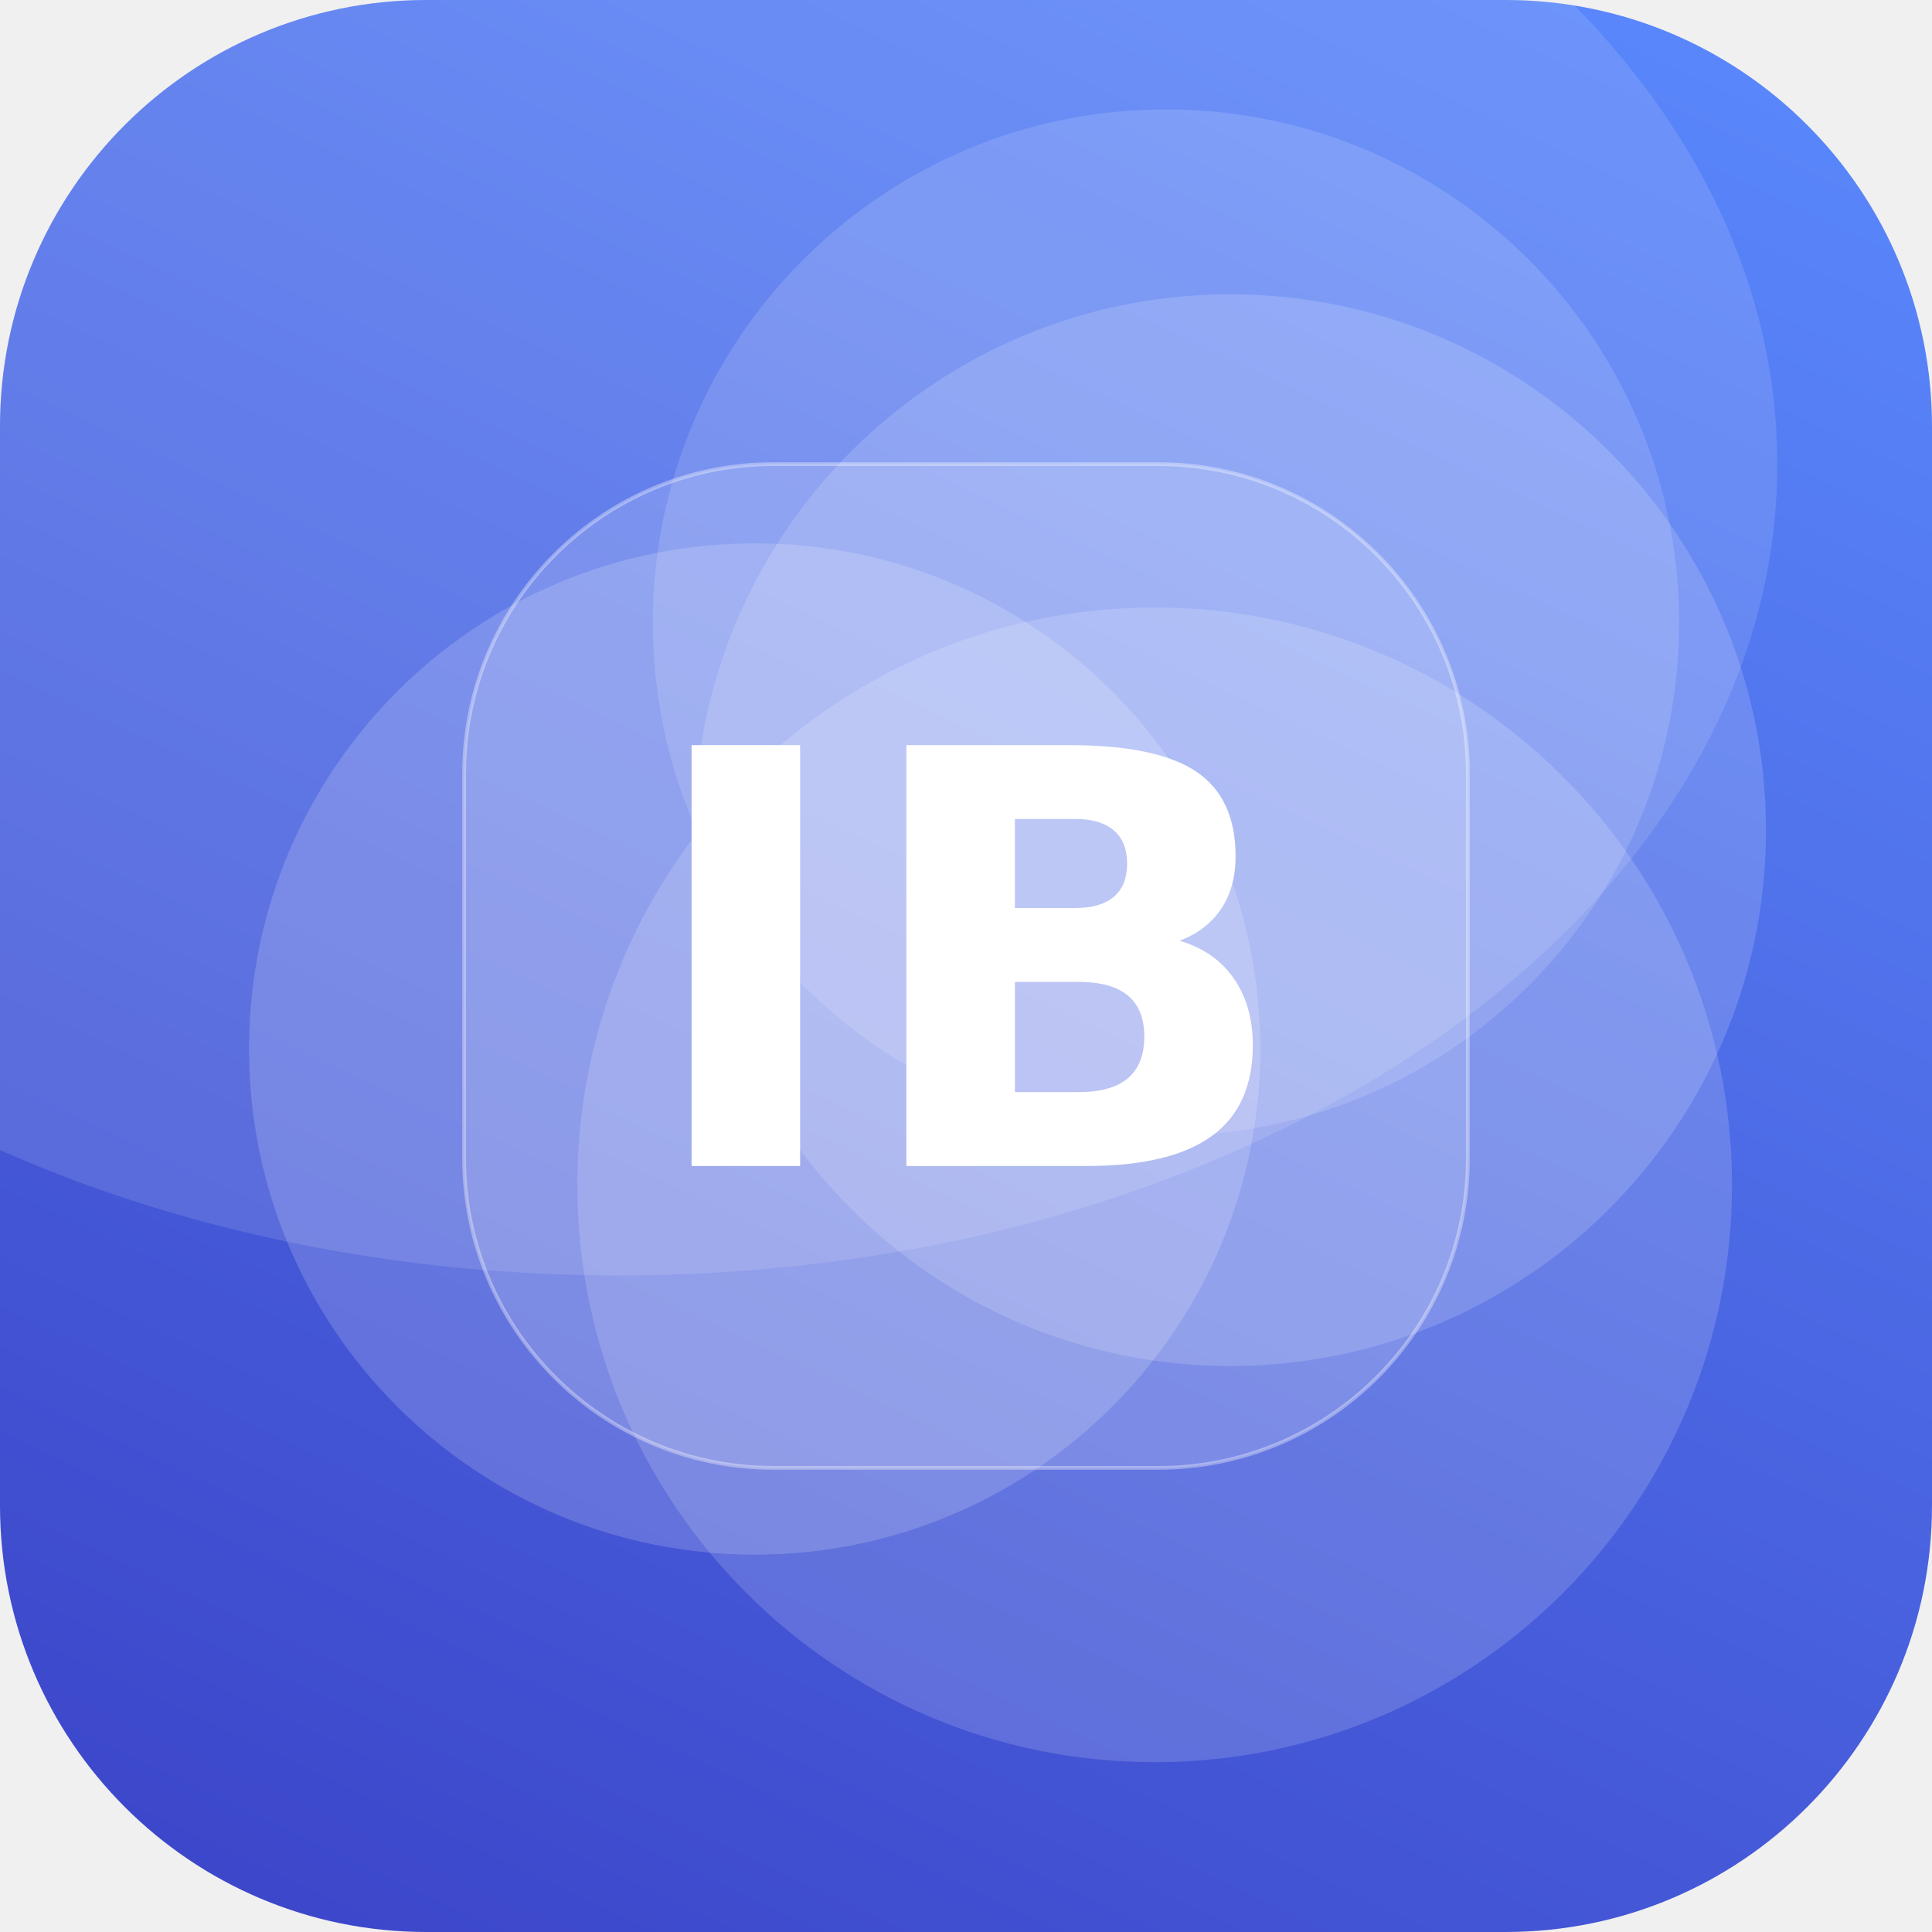
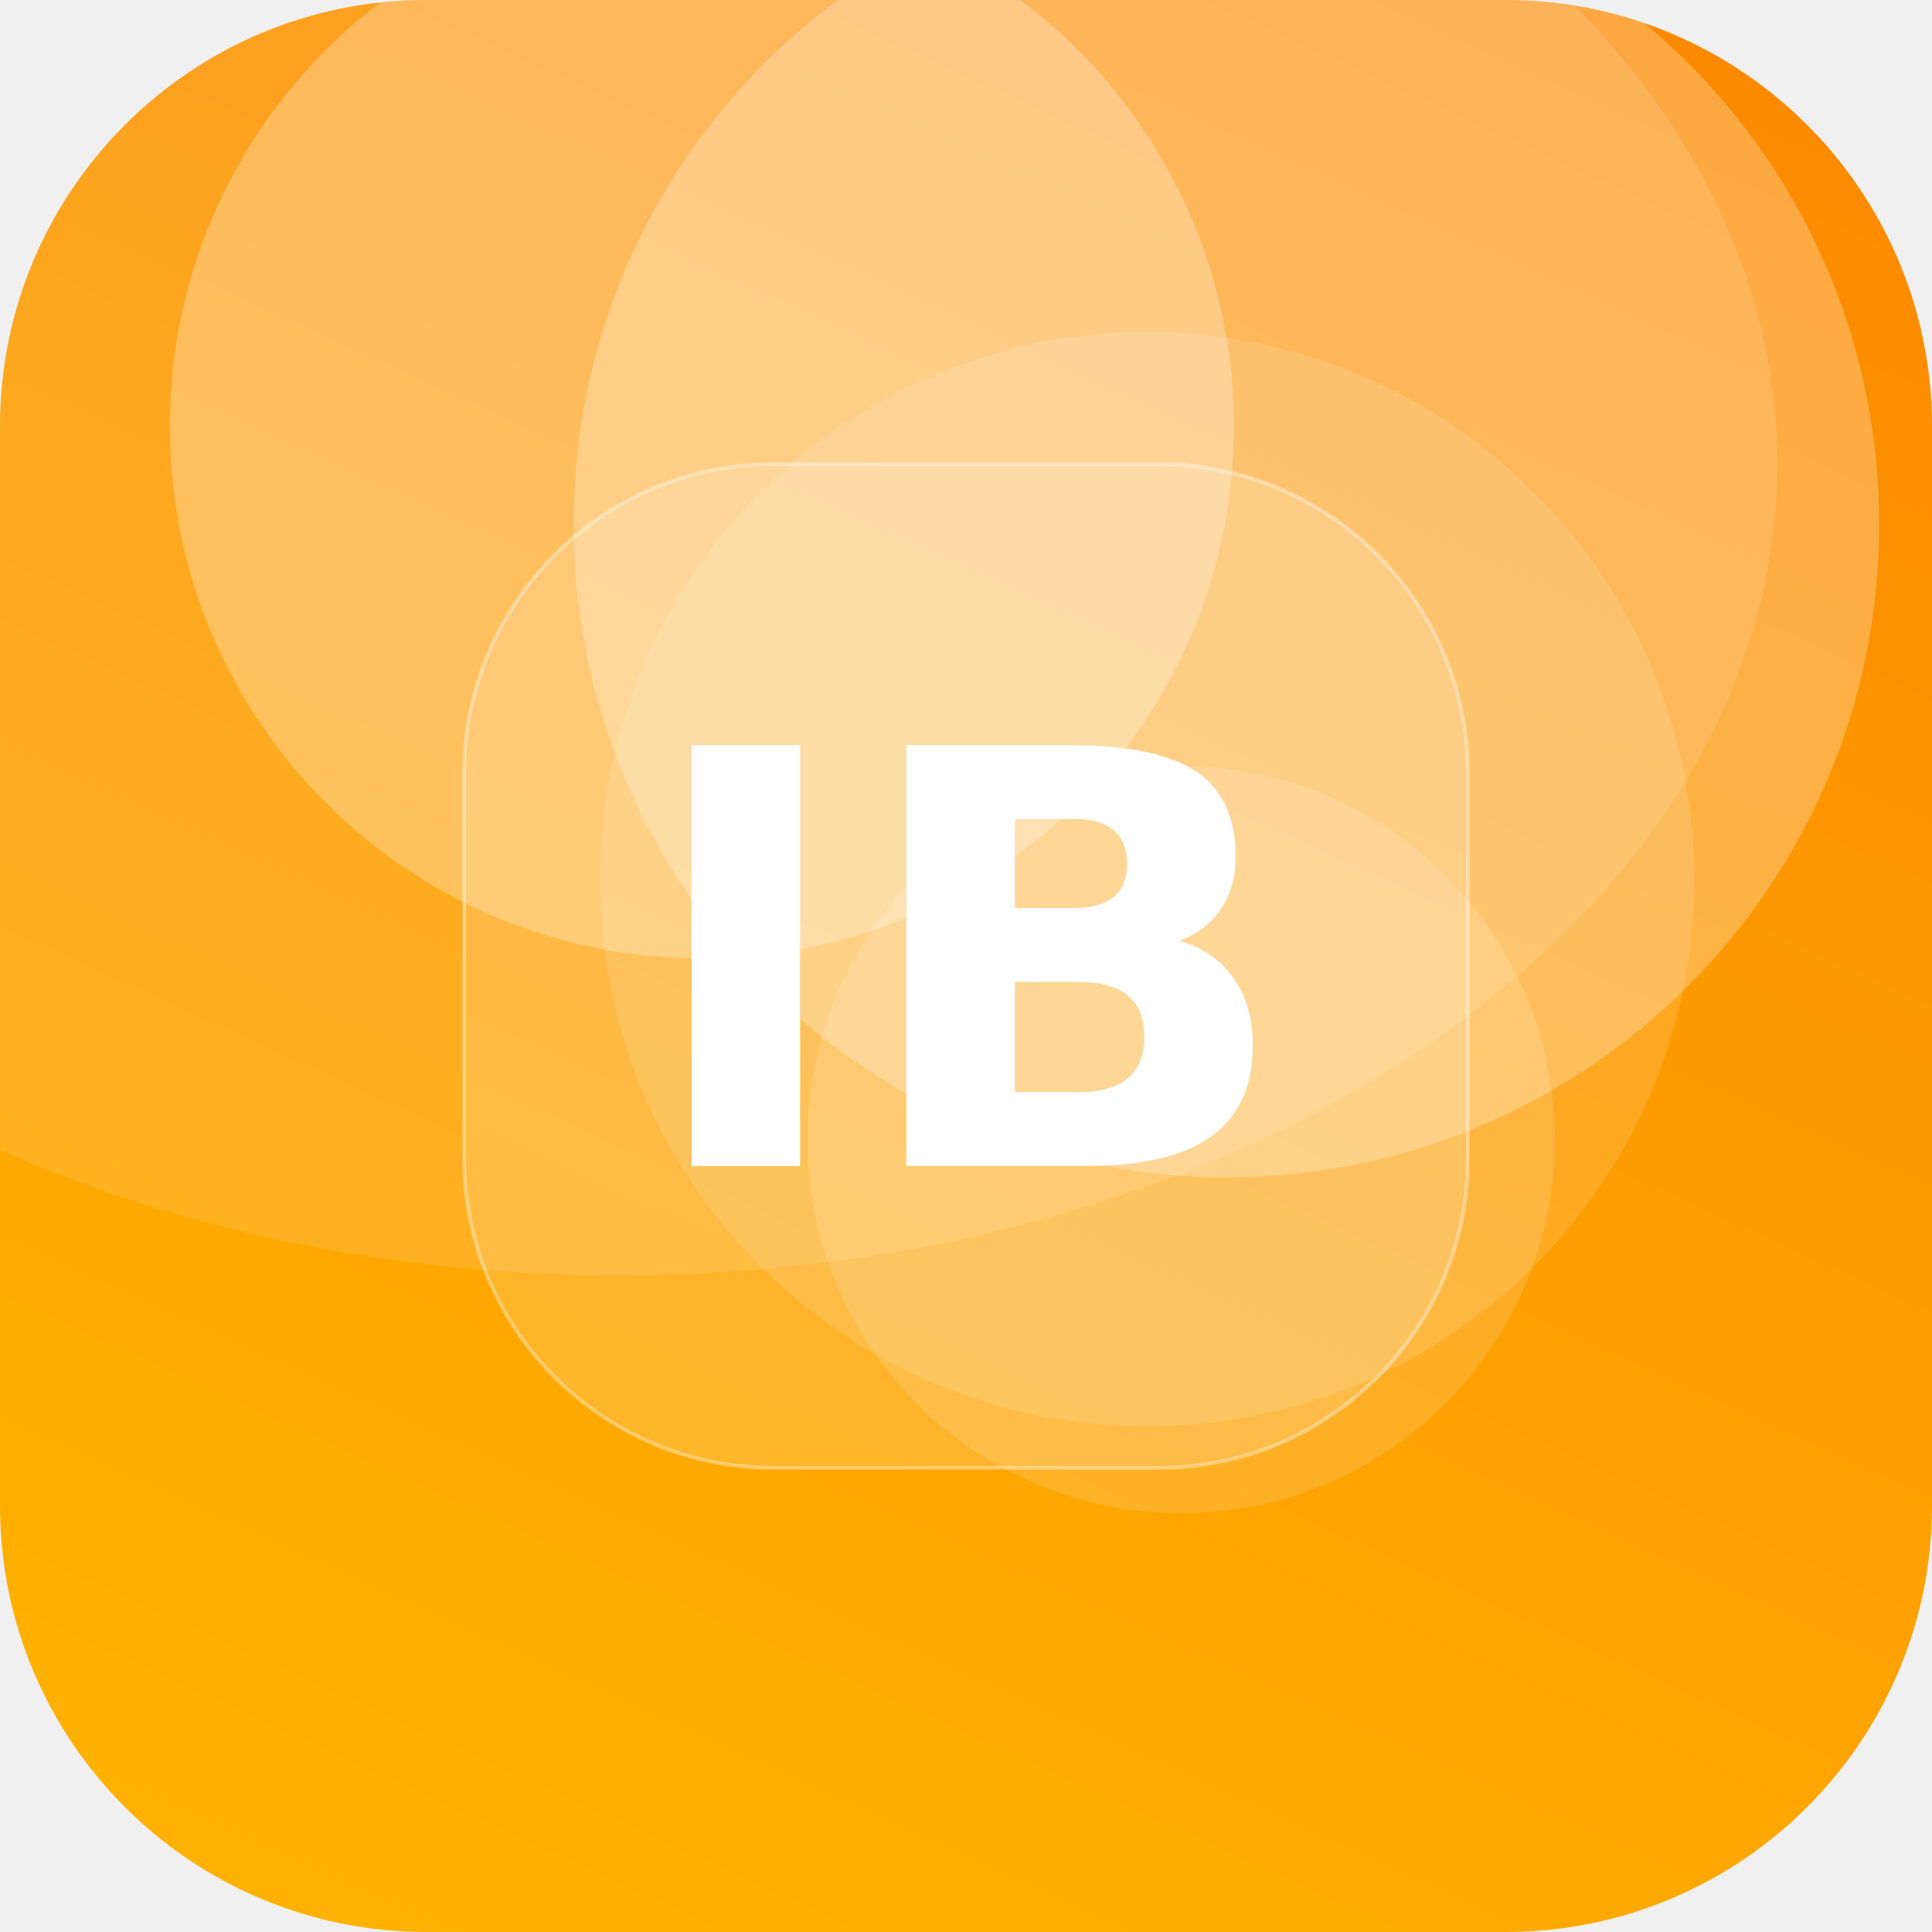
<svg xmlns="http://www.w3.org/2000/svg" width="512" height="512" viewBox="0 0 512 512">
  <defs>
-     <linearGradient id="g" x1="0" y1="0" x2="1" y2="1" gradientTransform="rotate(70 0.5 0.5)">
-       <stop offset="0" stop-color="#5C8CFF" />
-       <stop offset="1" stop-color="#3A41C6" />
+     <linearGradient id="g" x1="0" y1="0" x2="1" y2="1" gradientTransform="rotate(249 0.5 0.5)">
+       <stop offset="0" stop-color="#FFB703" />
+       <stop offset="1" stop-color="#FB8500" />
    </linearGradient>
    <clipPath id="c">
      <rect width="512" height="512" rx="113" />
    </clipPath>
  </defs>
  <g clip-path="url(#c)">
    <rect width="512" height="512" fill="url(#g)" />
-     <circle cx="306" cy="314" r="153" fill="#FFFFFF" fill-opacity="0.16" />
-     <circle cx="326" cy="220" r="142" fill="#FFFFFF" fill-opacity="0.16" />
-     <circle cx="200" cy="278" r="134" fill="#FFFFFF" fill-opacity="0.17" />
-     <circle cx="309" cy="165" r="136" fill="#FFFFFF" fill-opacity="0.14" />
+     <circle cx="313" cy="302" r="99" fill="#FFFFFF" fill-opacity="0.14" />
+     <circle cx="186" cy="113" r="141" fill="#FFFFFF" fill-opacity="0.27" />
+     <circle cx="304" cy="233" r="145" fill="#FFFFFF" fill-opacity="0.13" />
+     <circle cx="325" cy="139" r="173" fill="#FFFFFF" fill-opacity="0.26" />
    <ellipse cx="164" cy="123" rx="307" ry="215" fill="#FFFFFF" fill-opacity="0.12" />
    <rect x="123" y="123" width="266" height="266" rx="82" fill="#FFFFFF" fill-opacity="0.16" stroke="#FFFFFF" stroke-opacity="0.35" />
    <text x="50%" y="50%" dy="53" text-anchor="middle" font-family="DejaVu Sans, Helvetica, Arial, sans-serif" font-weight="bold" font-size="153" fill="#FFFFFF">IB</text>
  </g>
</svg>
